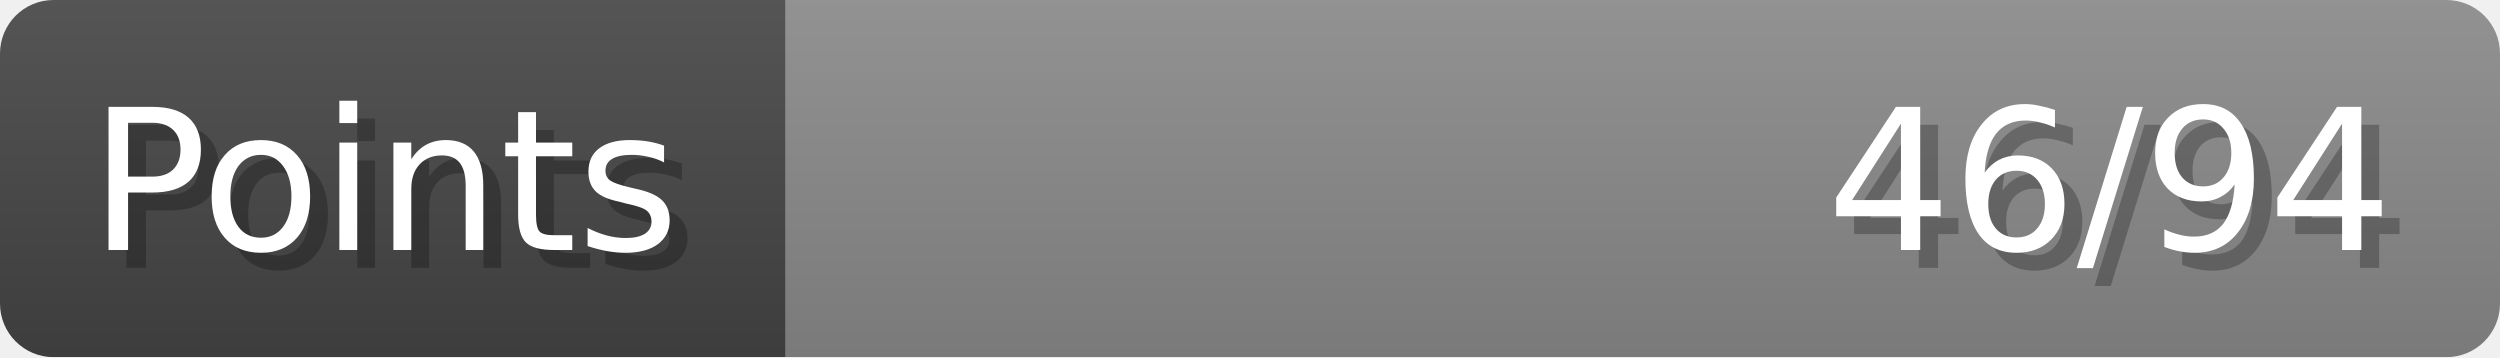
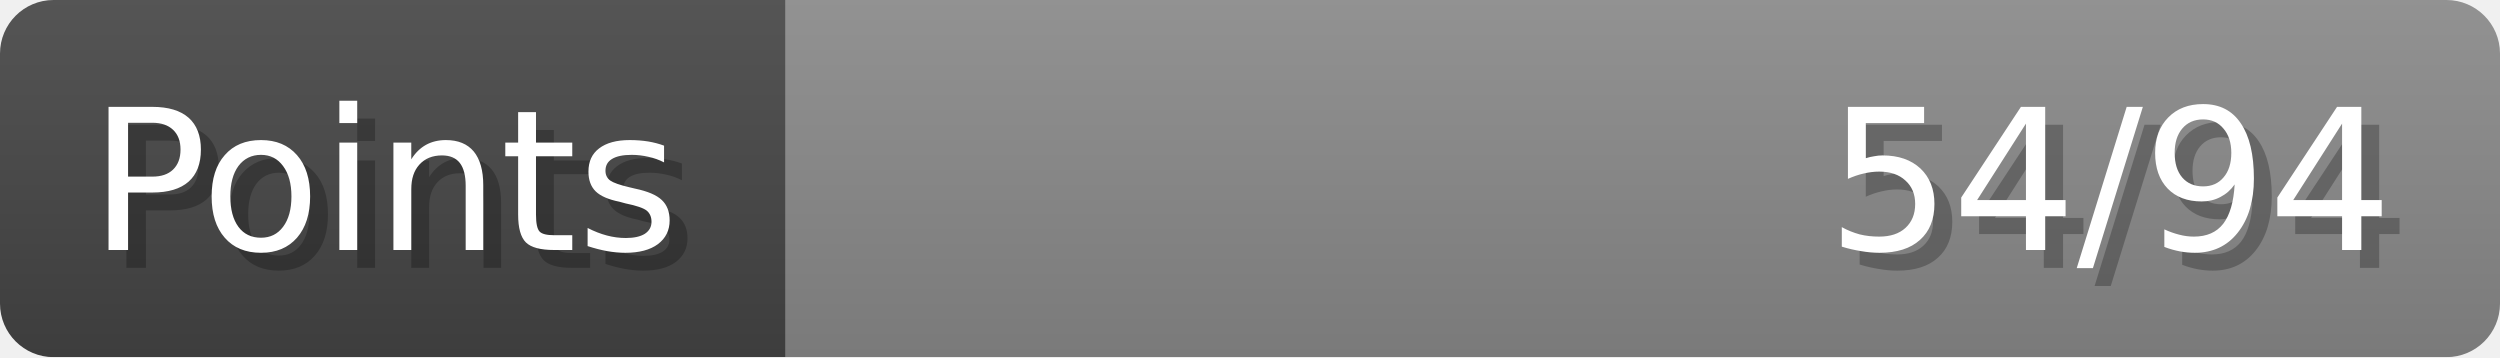
- <svg xmlns="http://www.w3.org/2000/svg" width="140px" height="20px" role="img" aria-label="Points: 46/94">
+ <svg xmlns="http://www.w3.org/2000/svg" width="140px" height="20px" role="img" aria-label="Points: 54/94">
  <linearGradient id="a" x2="0" y2="100%">
    <stop offset="0" stop-opacity=".1" stop-color="#EEE" />
    <stop offset="1" stop-opacity=".1" />
  </linearGradient>
  <mask id="m">
    <rect width="100%" height="100%" rx="3" fill="#FFF" />
  </mask>
  <g mask="url(#m)">
    <rect x="0" y="0" width="44" height="20" fill="#444" />
    <svg x="44" y="0" width="96" height="20">
      <rect width="100%" height="100%" fill="#888888" />
      <rect width="0%" height="100%" fill="#33CC11" transform="">
-         <animate attributeName="width" begin="0.5s" dur="600ms" from="0%" to="48%" repeatCount="1" fill="freeze" calcMode="spline" keyTimes="0; 1" keySplines="0.3, 0.61, 0.355, 1" />
+         <animate attributeName="width" begin="0.5s" dur="600ms" from="0%" to="57%" repeatCount="1" fill="freeze" calcMode="spline" keyTimes="0; 1" keySplines="0.3, 0.61, 0.355, 1" />
      </rect>
    </svg>
    <rect width="140" height="20" fill="url(#a)" />
  </g>
  <g aria-hidden="true" font-size="11" font-family="Verdana, DejaVu Sans, sans-serif" fill="#FFFFFF">
    <text x="6" y="15" fill="#000" opacity="0.25">Points</text>
    <text x="5" y="14">Points</text>
-     <text x="135" y="15" fill="#000" opacity="0.25" text-anchor="end">46/94</text>
-     <text x="134" y="14" text-anchor="end">46/94</text>
+     <text x="135" y="15" fill="#000" opacity="0.25" text-anchor="end">54/94</text>
+     <text x="134" y="14" text-anchor="end">54/94</text>
  </g>
</svg>
